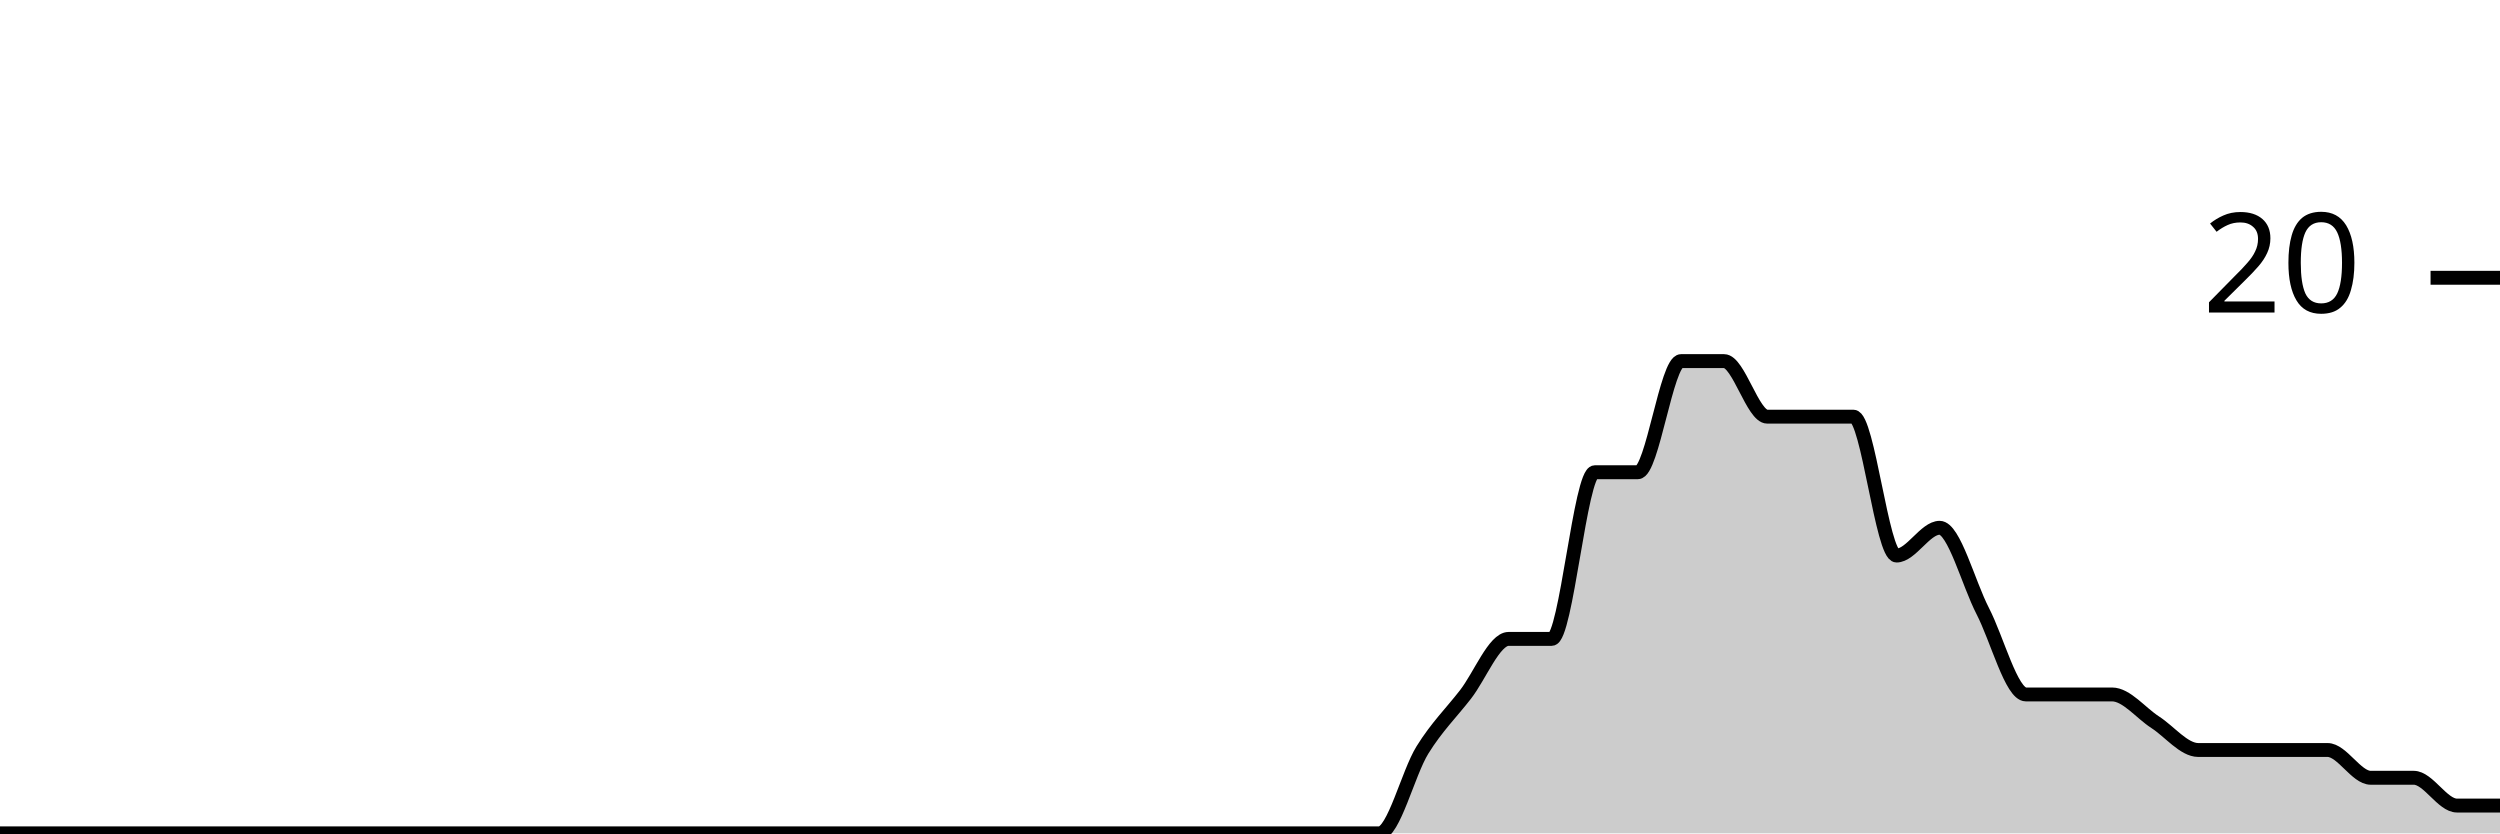
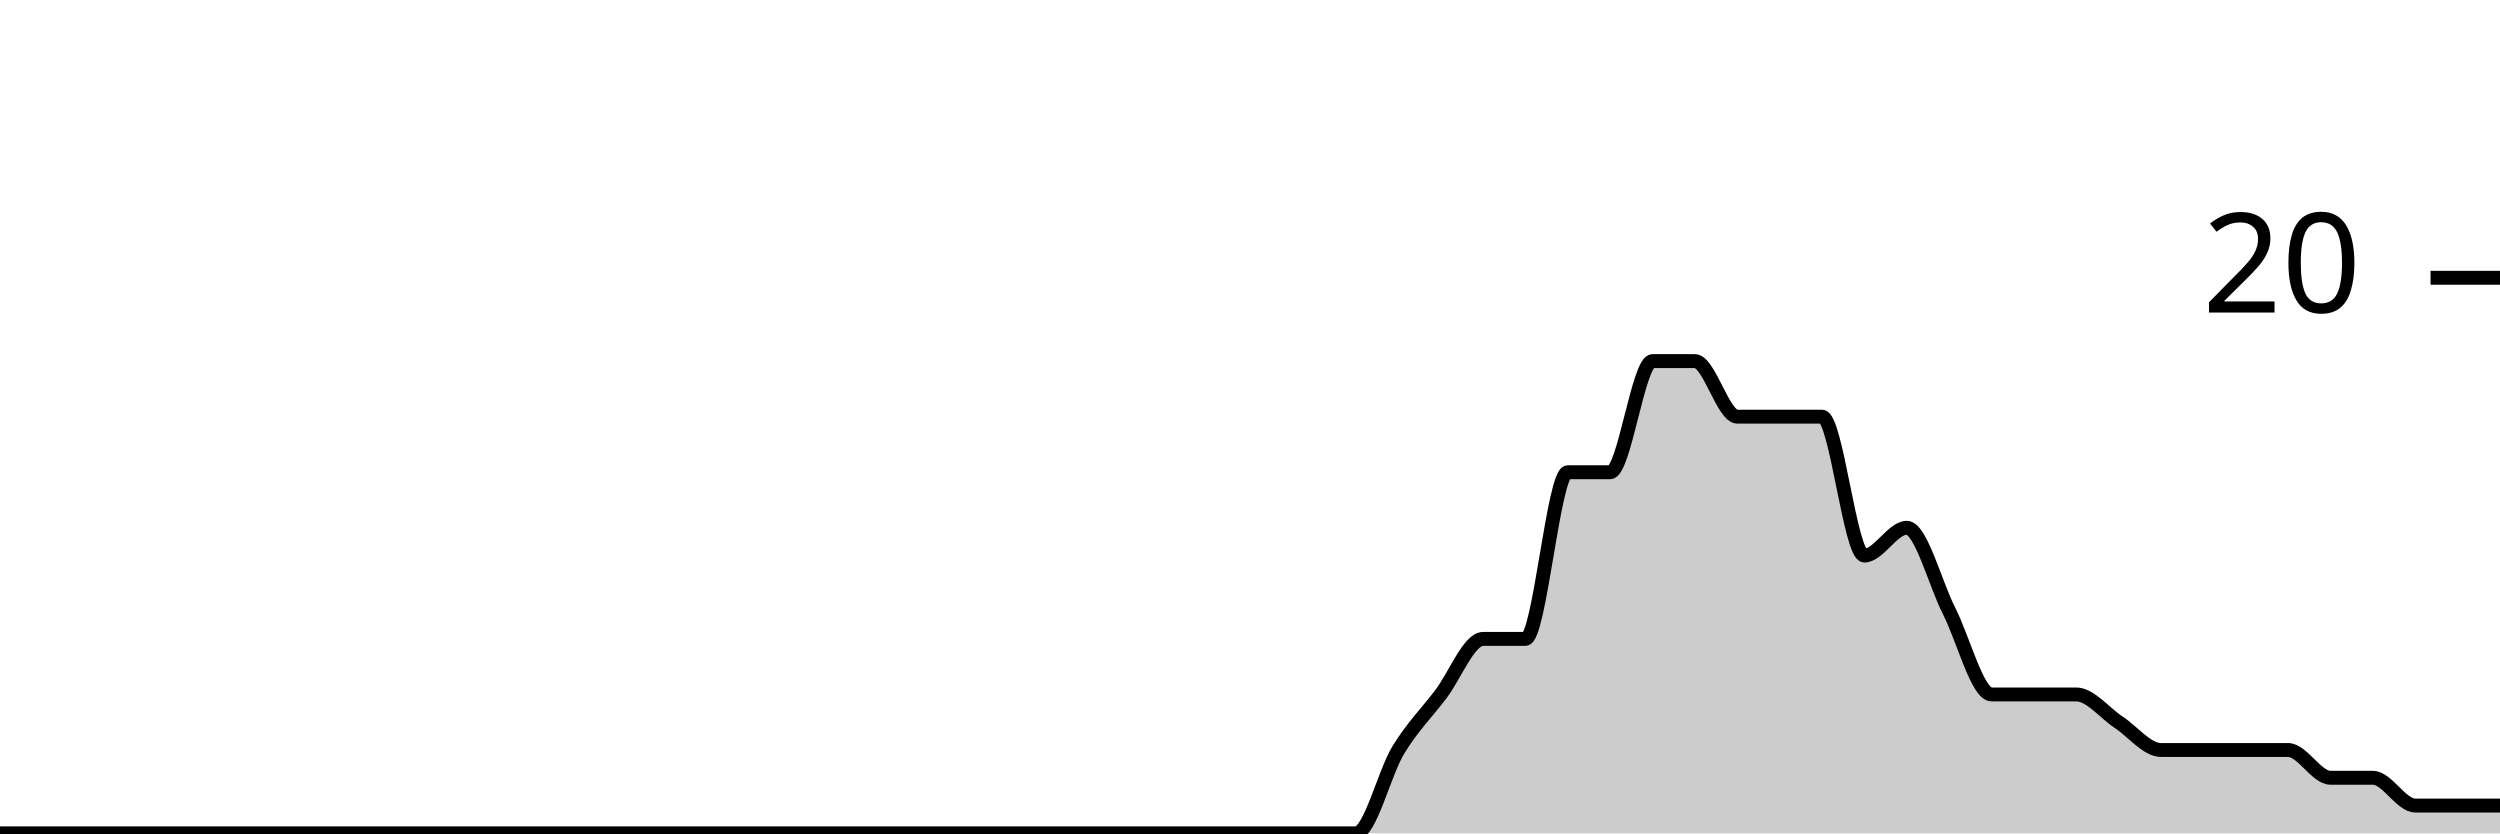
<svg xmlns="http://www.w3.org/2000/svg" viewBox="0 0 180 60">
  <g transform="translate(0,20)">
-     <path class="area" fill="rgba(0, 0, 0, 0.2)" d="M0,40C1.034,40,2.069,40,3.103,40C4.138,40,5.172,40,6.207,40C7.241,40,8.276,40,9.31,40C10.345,40,11.379,40,12.414,40C13.448,40,14.483,40,15.517,40C16.552,40,17.586,40,18.621,40C19.655,40,20.69,40,21.724,40C22.759,40,23.793,40,24.828,40C25.862,40,26.897,40,27.931,40C28.966,40,30,40,31.034,40C32.069,40,33.103,40,34.138,40C35.172,40,36.207,40,37.241,40C38.276,40,39.31,40,40.345,40C41.379,40,42.414,40,43.448,40C44.483,40,45.517,40,46.552,40C47.586,40,48.621,40,49.655,40C50.69,40,51.724,40,52.759,40C53.793,40,54.828,40,55.862,40C56.897,40,57.931,40,58.966,40C60,40,61.034,40,62.069,40C63.103,40,64.138,40,65.172,40C66.207,40,67.241,40,68.276,40C69.31,40,70.345,40,71.379,40C72.414,40,73.448,40,74.483,40C75.517,40,76.552,40,77.586,40C78.621,40,79.655,40,80.69,40C81.724,40,82.759,40,83.793,40C84.828,40,85.862,40,86.897,40C87.931,40,88.966,40,90,40C91.034,40,92.069,40,93.103,40C94.138,40,95.172,40,96.207,40C97.241,40,98.276,40,99.31,40C100.345,40,101.379,35.667,102.414,34C103.448,32.333,104.483,31.333,105.517,30C106.552,28.667,107.586,26,108.621,26C109.655,26,110.69,26,111.724,26C112.759,26,113.793,14,114.828,14C115.862,14,116.897,14,117.931,14C118.966,14,120,6,121.034,6C122.069,6,123.103,6,124.138,6C125.172,6,126.207,10,127.241,10C128.276,10,129.31,10,130.345,10C131.379,10,132.414,10,133.448,10C134.483,10,135.517,20,136.552,20C137.586,20,138.621,18,139.655,18C140.69,18,141.724,22,142.759,24C143.793,26,144.828,30,145.862,30C146.897,30,147.931,30,148.966,30C150,30,151.034,30,152.069,30C153.103,30,154.138,31.333,155.172,32C156.207,32.667,157.241,34,158.276,34C159.31,34,160.345,34,161.379,34C162.414,34,163.448,34,164.483,34C165.517,34,166.552,34,167.586,34C168.621,34,169.655,36,170.69,36C171.724,36,172.759,36,173.793,36C174.828,36,175.862,38,176.897,38C177.931,38,178.966,38,180,38L180,40C178.966,40,177.931,40,176.897,40C175.862,40,174.828,40,173.793,40C172.759,40,171.724,40,170.69,40C169.655,40,168.621,40,167.586,40C166.552,40,165.517,40,164.483,40C163.448,40,162.414,40,161.379,40C160.345,40,159.31,40,158.276,40C157.241,40,156.207,40,155.172,40C154.138,40,153.103,40,152.069,40C151.034,40,150,40,148.966,40C147.931,40,146.897,40,145.862,40C144.828,40,143.793,40,142.759,40C141.724,40,140.69,40,139.655,40C138.621,40,137.586,40,136.552,40C135.517,40,134.483,40,133.448,40C132.414,40,131.379,40,130.345,40C129.31,40,128.276,40,127.241,40C126.207,40,125.172,40,124.138,40C123.103,40,122.069,40,121.034,40C120,40,118.966,40,117.931,40C116.897,40,115.862,40,114.828,40C113.793,40,112.759,40,111.724,40C110.69,40,109.655,40,108.621,40C107.586,40,106.552,40,105.517,40C104.483,40,103.448,40,102.414,40C101.379,40,100.345,40,99.31,40C98.276,40,97.241,40,96.207,40C95.172,40,94.138,40,93.103,40C92.069,40,91.034,40,90,40C88.966,40,87.931,40,86.897,40C85.862,40,84.828,40,83.793,40C82.759,40,81.724,40,80.69,40C79.655,40,78.621,40,77.586,40C76.552,40,75.517,40,74.483,40C73.448,40,72.414,40,71.379,40C70.345,40,69.31,40,68.276,40C67.241,40,66.207,40,65.172,40C64.138,40,63.103,40,62.069,40C61.034,40,60,40,58.966,40C57.931,40,56.897,40,55.862,40C54.828,40,53.793,40,52.759,40C51.724,40,50.69,40,49.655,40C48.621,40,47.586,40,46.552,40C45.517,40,44.483,40,43.448,40C42.414,40,41.379,40,40.345,40C39.31,40,38.276,40,37.241,40C36.207,40,35.172,40,34.138,40C33.103,40,32.069,40,31.034,40C30,40,28.966,40,27.931,40C26.897,40,25.862,40,24.828,40C23.793,40,22.759,40,21.724,40C20.69,40,19.655,40,18.621,40C17.586,40,16.552,40,15.517,40C14.483,40,13.448,40,12.414,40C11.379,40,10.345,40,9.31,40C8.276,40,7.241,40,6.207,40C5.172,40,4.138,40,3.103,40C2.069,40,1.034,40,0,40Z" />
-     <path class="line" stroke="black" fill="none" d="M0,40C1.034,40,2.069,40,3.103,40C4.138,40,5.172,40,6.207,40C7.241,40,8.276,40,9.31,40C10.345,40,11.379,40,12.414,40C13.448,40,14.483,40,15.517,40C16.552,40,17.586,40,18.621,40C19.655,40,20.69,40,21.724,40C22.759,40,23.793,40,24.828,40C25.862,40,26.897,40,27.931,40C28.966,40,30,40,31.034,40C32.069,40,33.103,40,34.138,40C35.172,40,36.207,40,37.241,40C38.276,40,39.31,40,40.345,40C41.379,40,42.414,40,43.448,40C44.483,40,45.517,40,46.552,40C47.586,40,48.621,40,49.655,40C50.69,40,51.724,40,52.759,40C53.793,40,54.828,40,55.862,40C56.897,40,57.931,40,58.966,40C60,40,61.034,40,62.069,40C63.103,40,64.138,40,65.172,40C66.207,40,67.241,40,68.276,40C69.31,40,70.345,40,71.379,40C72.414,40,73.448,40,74.483,40C75.517,40,76.552,40,77.586,40C78.621,40,79.655,40,80.69,40C81.724,40,82.759,40,83.793,40C84.828,40,85.862,40,86.897,40C87.931,40,88.966,40,90,40C91.034,40,92.069,40,93.103,40C94.138,40,95.172,40,96.207,40C97.241,40,98.276,40,99.31,40C100.345,40,101.379,35.667,102.414,34C103.448,32.333,104.483,31.333,105.517,30C106.552,28.667,107.586,26,108.621,26C109.655,26,110.69,26,111.724,26C112.759,26,113.793,14,114.828,14C115.862,14,116.897,14,117.931,14C118.966,14,120,6,121.034,6C122.069,6,123.103,6,124.138,6C125.172,6,126.207,10,127.241,10C128.276,10,129.31,10,130.345,10C131.379,10,132.414,10,133.448,10C134.483,10,135.517,20,136.552,20C137.586,20,138.621,18,139.655,18C140.69,18,141.724,22,142.759,24C143.793,26,144.828,30,145.862,30C146.897,30,147.931,30,148.966,30C150,30,151.034,30,152.069,30C153.103,30,154.138,31.333,155.172,32C156.207,32.667,157.241,34,158.276,34C159.31,34,160.345,34,161.379,34C162.414,34,163.448,34,164.483,34C165.517,34,166.552,34,167.586,34C168.621,34,169.655,36,170.69,36C171.724,36,172.759,36,173.793,36C174.828,36,175.862,38,176.897,38C177.931,38,178.966,38,180,38" />
+     <path class="area" fill="rgba(0, 0, 0, 0.2)" d="M0,40C1.017,40,2.034,40,3.051,40C4.068,40,5.085,40,6.102,40C7.119,40,8.136,40,9.153,40C10.169,40,11.186,40,12.203,40C13.22,40,14.237,40,15.254,40C16.271,40,17.288,40,18.305,40C19.322,40,20.339,40,21.356,40C22.373,40,23.39,40,24.407,40C25.424,40,26.441,40,27.458,40C28.475,40,29.492,40,30.508,40C31.525,40,32.542,40,33.559,40C34.576,40,35.593,40,36.61,40C37.627,40,38.644,40,39.661,40C40.678,40,41.695,40,42.712,40C43.729,40,44.746,40,45.763,40C46.78,40,47.797,40,48.814,40C49.831,40,50.847,40,51.864,40C52.881,40,53.898,40,54.915,40C55.932,40,56.949,40,57.966,40C58.983,40,60,40,61.017,40C62.034,40,63.051,40,64.068,40C65.085,40,66.102,40,67.119,40C68.136,40,69.153,40,70.169,40C71.186,40,72.203,40,73.22,40C74.237,40,75.254,40,76.271,40C77.288,40,78.305,40,79.322,40C80.339,40,81.356,40,82.373,40C83.39,40,84.407,40,85.424,40C86.441,40,87.458,40,88.475,40C89.492,40,90.508,40,91.525,40C92.542,40,93.559,40,94.576,40C95.593,40,96.61,40,97.627,40C98.644,40,99.661,35.667,100.678,34C101.695,32.333,102.712,31.333,103.729,30C104.746,28.667,105.763,26,106.78,26C107.797,26,108.814,26,109.831,26C110.847,26,111.864,14,112.881,14C113.898,14,114.915,14,115.932,14C116.949,14,117.966,6,118.983,6C120,6,121.017,6,122.034,6C123.051,6,124.068,10,125.085,10C126.102,10,127.119,10,128.136,10C129.153,10,130.169,10,131.186,10C132.203,10,133.22,20,134.237,20C135.254,20,136.271,18,137.288,18C138.305,18,139.322,22,140.339,24C141.356,26,142.373,30,143.39,30C144.407,30,145.424,30,146.441,30C147.458,30,148.475,30,149.492,30C150.508,30,151.525,31.333,152.542,32C153.559,32.667,154.576,34,155.593,34C156.61,34,157.627,34,158.644,34C159.661,34,160.678,34,161.695,34C162.712,34,163.729,34,164.746,34C165.763,34,166.78,36,167.797,36C168.814,36,169.831,36,170.847,36C171.864,36,172.881,38,173.898,38C174.915,38,175.932,38,176.949,38C177.966,38,178.983,38,180,38L180,40C178.983,40,177.966,40,176.949,40C175.932,40,174.915,40,173.898,40C172.881,40,171.864,40,170.847,40C169.831,40,168.814,40,167.797,40C166.78,40,165.763,40,164.746,40C163.729,40,162.712,40,161.695,40C160.678,40,159.661,40,158.644,40C157.627,40,156.61,40,155.593,40C154.576,40,153.559,40,152.542,40C151.525,40,150.508,40,149.492,40C148.475,40,147.458,40,146.441,40C145.424,40,144.407,40,143.39,40C142.373,40,141.356,40,140.339,40C139.322,40,138.305,40,137.288,40C136.271,40,135.254,40,134.237,40C133.22,40,132.203,40,131.186,40C130.169,40,129.153,40,128.136,40C127.119,40,126.102,40,125.085,40C124.068,40,123.051,40,122.034,40C121.017,40,120,40,118.983,40C117.966,40,116.949,40,115.932,40C114.915,40,113.898,40,112.881,40C111.864,40,110.847,40,109.831,40C108.814,40,107.797,40,106.78,40C105.763,40,104.746,40,103.729,40C102.712,40,101.695,40,100.678,40C99.661,40,98.644,40,97.627,40C96.61,40,95.593,40,94.576,40C93.559,40,92.542,40,91.525,40C90.508,40,89.492,40,88.475,40C87.458,40,86.441,40,85.424,40C84.407,40,83.39,40,82.373,40C81.356,40,80.339,40,79.322,40C78.305,40,77.288,40,76.271,40C75.254,40,74.237,40,73.22,40C72.203,40,71.186,40,70.169,40C69.153,40,68.136,40,67.119,40C66.102,40,65.085,40,64.068,40C63.051,40,62.034,40,61.017,40C60,40,58.983,40,57.966,40C56.949,40,55.932,40,54.915,40C53.898,40,52.881,40,51.864,40C50.847,40,49.831,40,48.814,40C47.797,40,46.78,40,45.763,40C44.746,40,43.729,40,42.712,40C41.695,40,40.678,40,39.661,40C38.644,40,37.627,40,36.61,40C35.593,40,34.576,40,33.559,40C32.542,40,31.525,40,30.508,40C29.492,40,28.475,40,27.458,40C26.441,40,25.424,40,24.407,40C23.39,40,22.373,40,21.356,40C20.339,40,19.322,40,18.305,40C17.288,40,16.271,40,15.254,40C14.237,40,13.22,40,12.203,40C11.186,40,10.169,40,9.153,40C8.136,40,7.119,40,6.102,40C5.085,40,4.068,40,3.051,40C2.034,40,1.017,40,0,40Z" />
+     <path class="line" stroke="black" fill="none" d="M0,40C1.017,40,2.034,40,3.051,40C4.068,40,5.085,40,6.102,40C7.119,40,8.136,40,9.153,40C10.169,40,11.186,40,12.203,40C13.22,40,14.237,40,15.254,40C16.271,40,17.288,40,18.305,40C19.322,40,20.339,40,21.356,40C22.373,40,23.39,40,24.407,40C25.424,40,26.441,40,27.458,40C28.475,40,29.492,40,30.508,40C31.525,40,32.542,40,33.559,40C34.576,40,35.593,40,36.61,40C37.627,40,38.644,40,39.661,40C40.678,40,41.695,40,42.712,40C43.729,40,44.746,40,45.763,40C46.78,40,47.797,40,48.814,40C49.831,40,50.847,40,51.864,40C52.881,40,53.898,40,54.915,40C55.932,40,56.949,40,57.966,40C58.983,40,60,40,61.017,40C62.034,40,63.051,40,64.068,40C65.085,40,66.102,40,67.119,40C68.136,40,69.153,40,70.169,40C71.186,40,72.203,40,73.22,40C74.237,40,75.254,40,76.271,40C77.288,40,78.305,40,79.322,40C80.339,40,81.356,40,82.373,40C83.39,40,84.407,40,85.424,40C86.441,40,87.458,40,88.475,40C89.492,40,90.508,40,91.525,40C92.542,40,93.559,40,94.576,40C95.593,40,96.61,40,97.627,40C98.644,40,99.661,35.667,100.678,34C101.695,32.333,102.712,31.333,103.729,30C104.746,28.667,105.763,26,106.78,26C107.797,26,108.814,26,109.831,26C110.847,26,111.864,14,112.881,14C113.898,14,114.915,14,115.932,14C116.949,14,117.966,6,118.983,6C120,6,121.017,6,122.034,6C123.051,6,124.068,10,125.085,10C126.102,10,127.119,10,128.136,10C129.153,10,130.169,10,131.186,10C132.203,10,133.22,20,134.237,20C135.254,20,136.271,18,137.288,18C138.305,18,139.322,22,140.339,24C141.356,26,142.373,30,143.39,30C144.407,30,145.424,30,146.441,30C147.458,30,148.475,30,149.492,30C150.508,30,151.525,31.333,152.542,32C153.559,32.667,154.576,34,155.593,34C156.61,34,157.627,34,158.644,34C159.661,34,160.678,34,161.695,34C162.712,34,163.729,34,164.746,34C165.763,34,166.78,36,167.797,36C168.814,36,169.831,36,170.847,36C171.864,36,172.881,38,173.898,38C174.915,38,175.932,38,176.949,38C177.966,38,178.983,38,180,38" />
    <path class="axis-ceiling" stroke-width="1" stroke="black" fill="none" d="M175,0L180,0" />
    <text class="axis-ceiling-label" font-family="sans-serif" text-anchor="end" font-size="10px" x="170" y="2.5">20</text>
  </g>
</svg>
